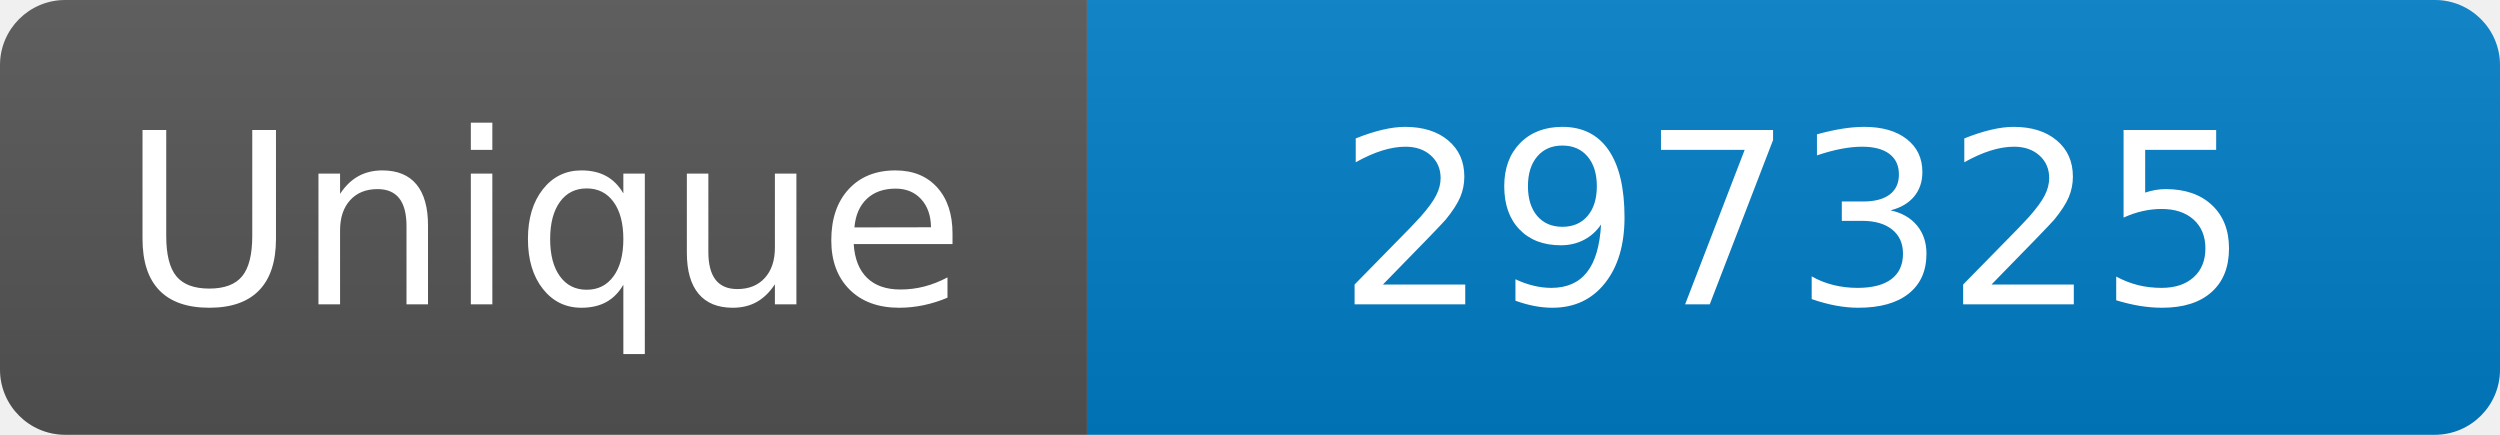
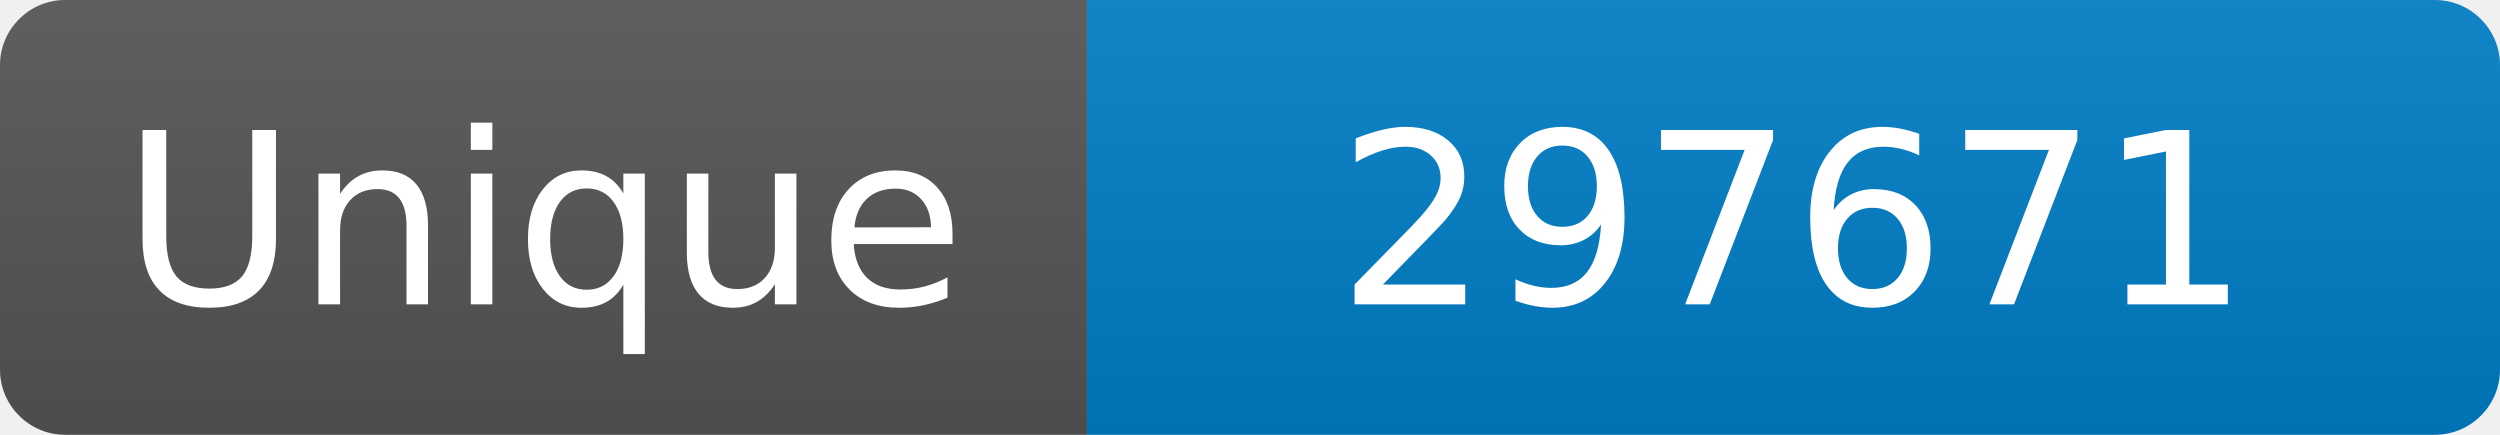
<svg xmlns="http://www.w3.org/2000/svg" width="115" height="20" role="img" aria-label="Maintained?: yes">
  <linearGradient id="s" x2="0" y2="100%">
    <stop offset="0" stop-color="#bbb" stop-opacity=".1" />
    <stop offset="1" stop-opacity=".1" />
  </linearGradient>
  <clipPath id="r">
    <rect width="115" height="20" rx="3" fill="#fff" />
  </clipPath>
  <g clip-path="url(#r)">
    <rect width="50" height="20" fill="#555" />
    <rect x="50" width="160" height="20" fill="#007ec6" />
    <rect width="115" height="20" fill="url(#s)" />
  </g>
  <g fill="#fff" text-anchor="middle" font-family="Verdana,Geneva,DejaVu Sans,sans-serif" font-size="110">
    <text x="250" y="140" transform="scale(.1)" fill="#fff">Unique</text>
-     <text x="825" y="140" transform="scale(.1)" fill="#fff">297325</text>
+     <text x="825" y="140" transform="scale(.1)" fill="#fff">297671</text>
  </g>
</svg>
